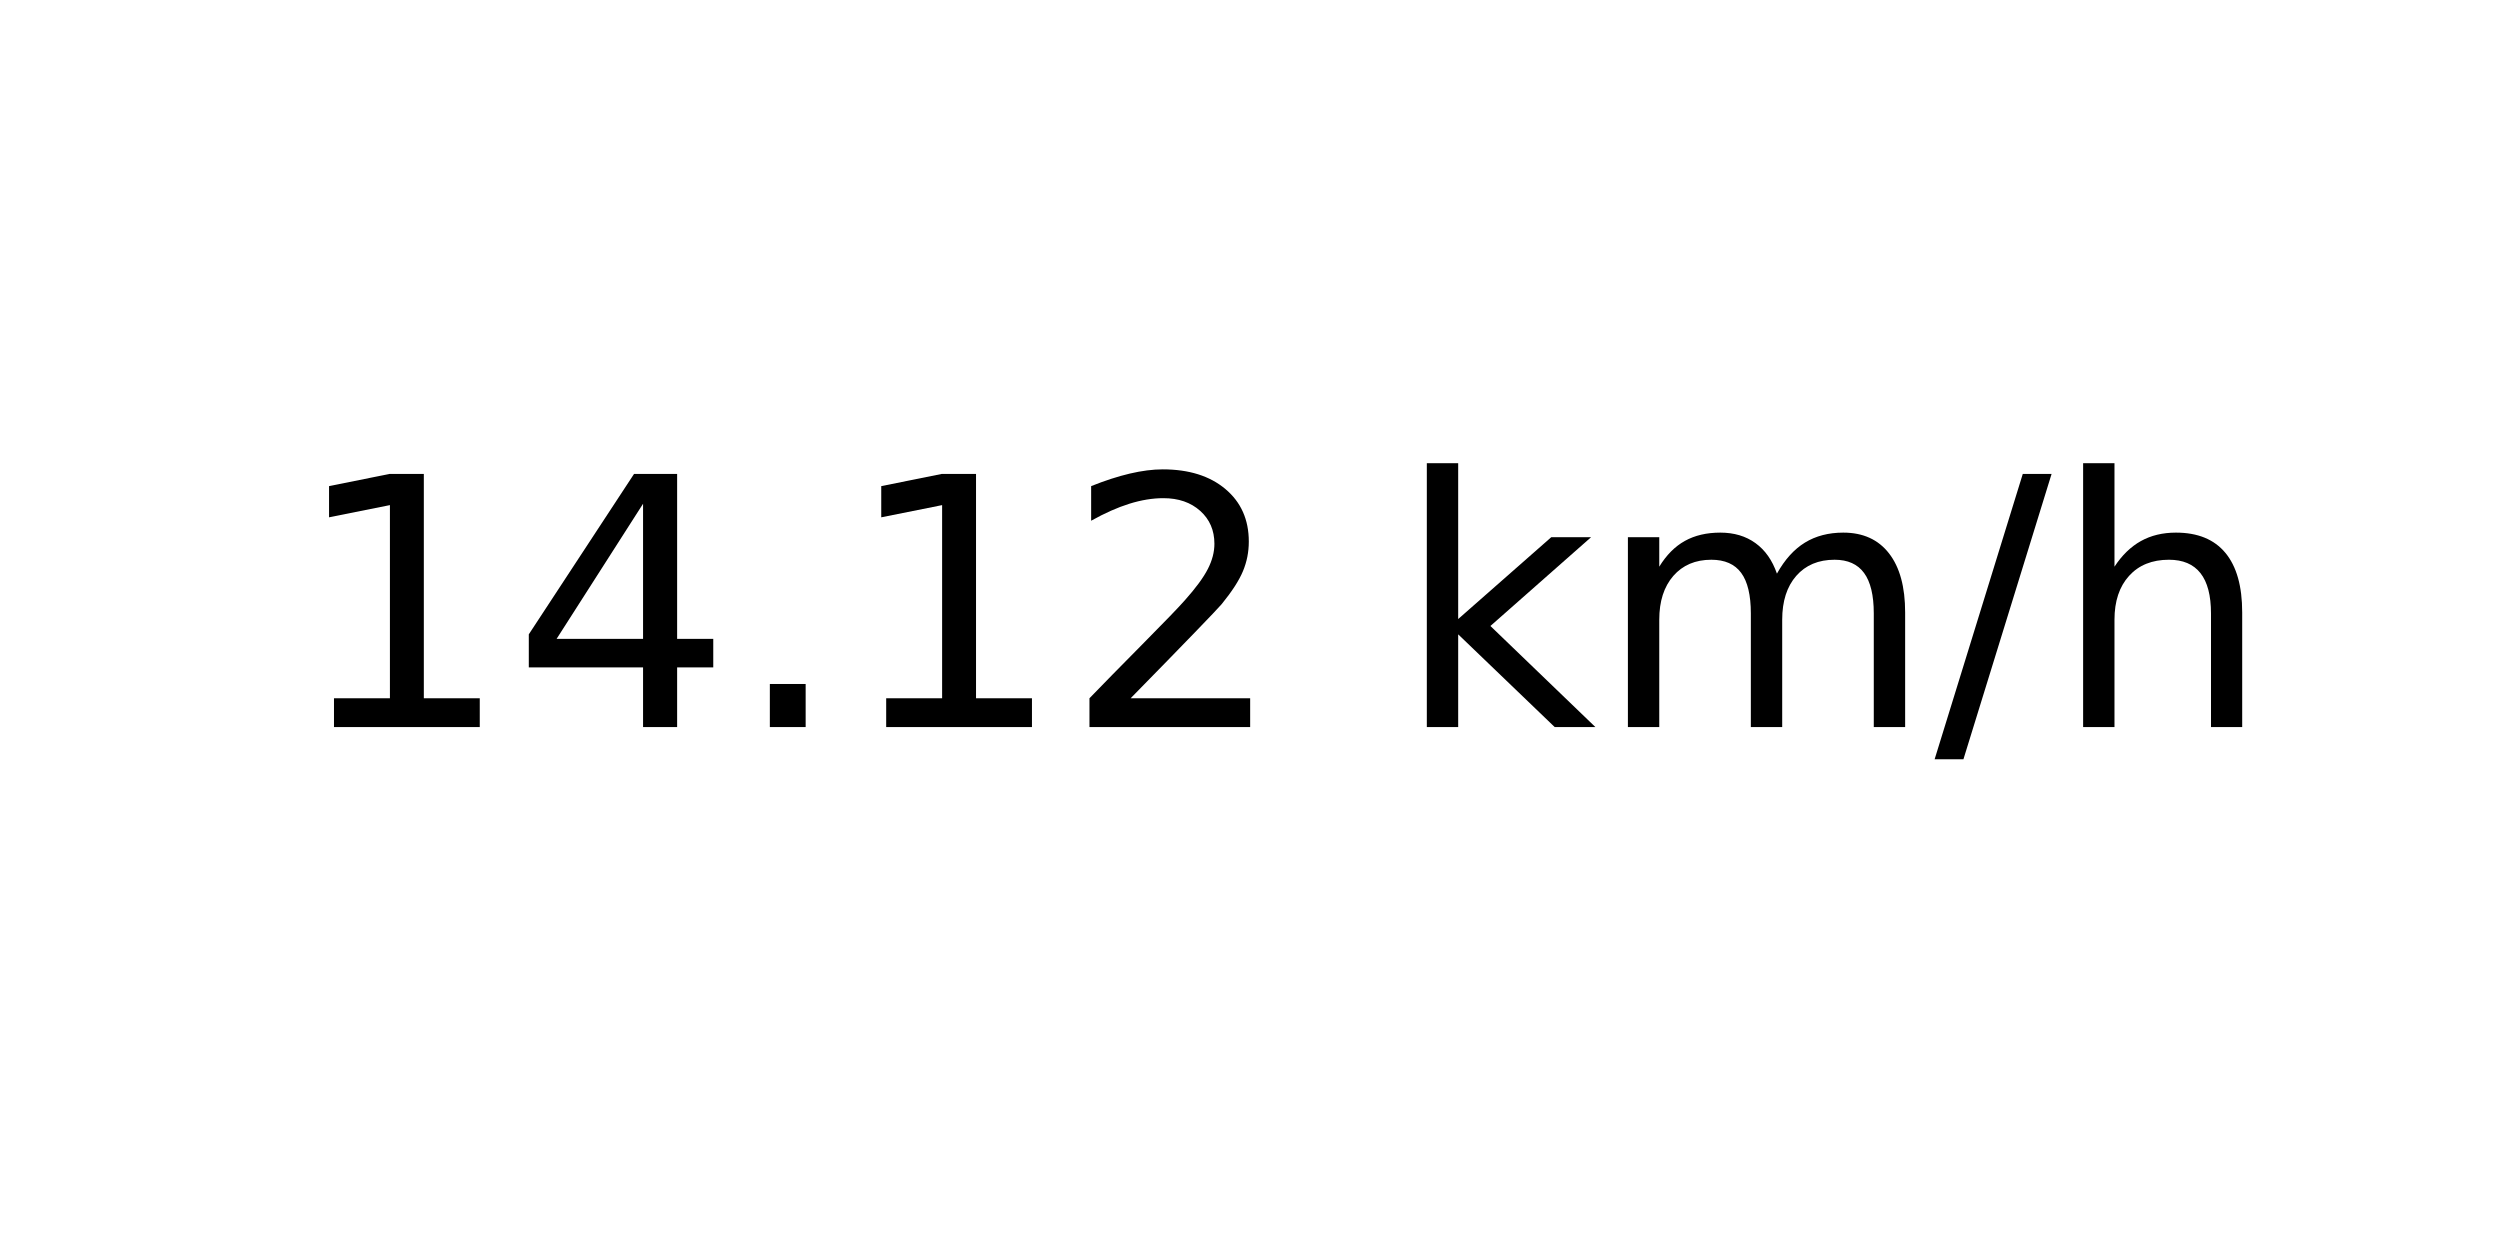
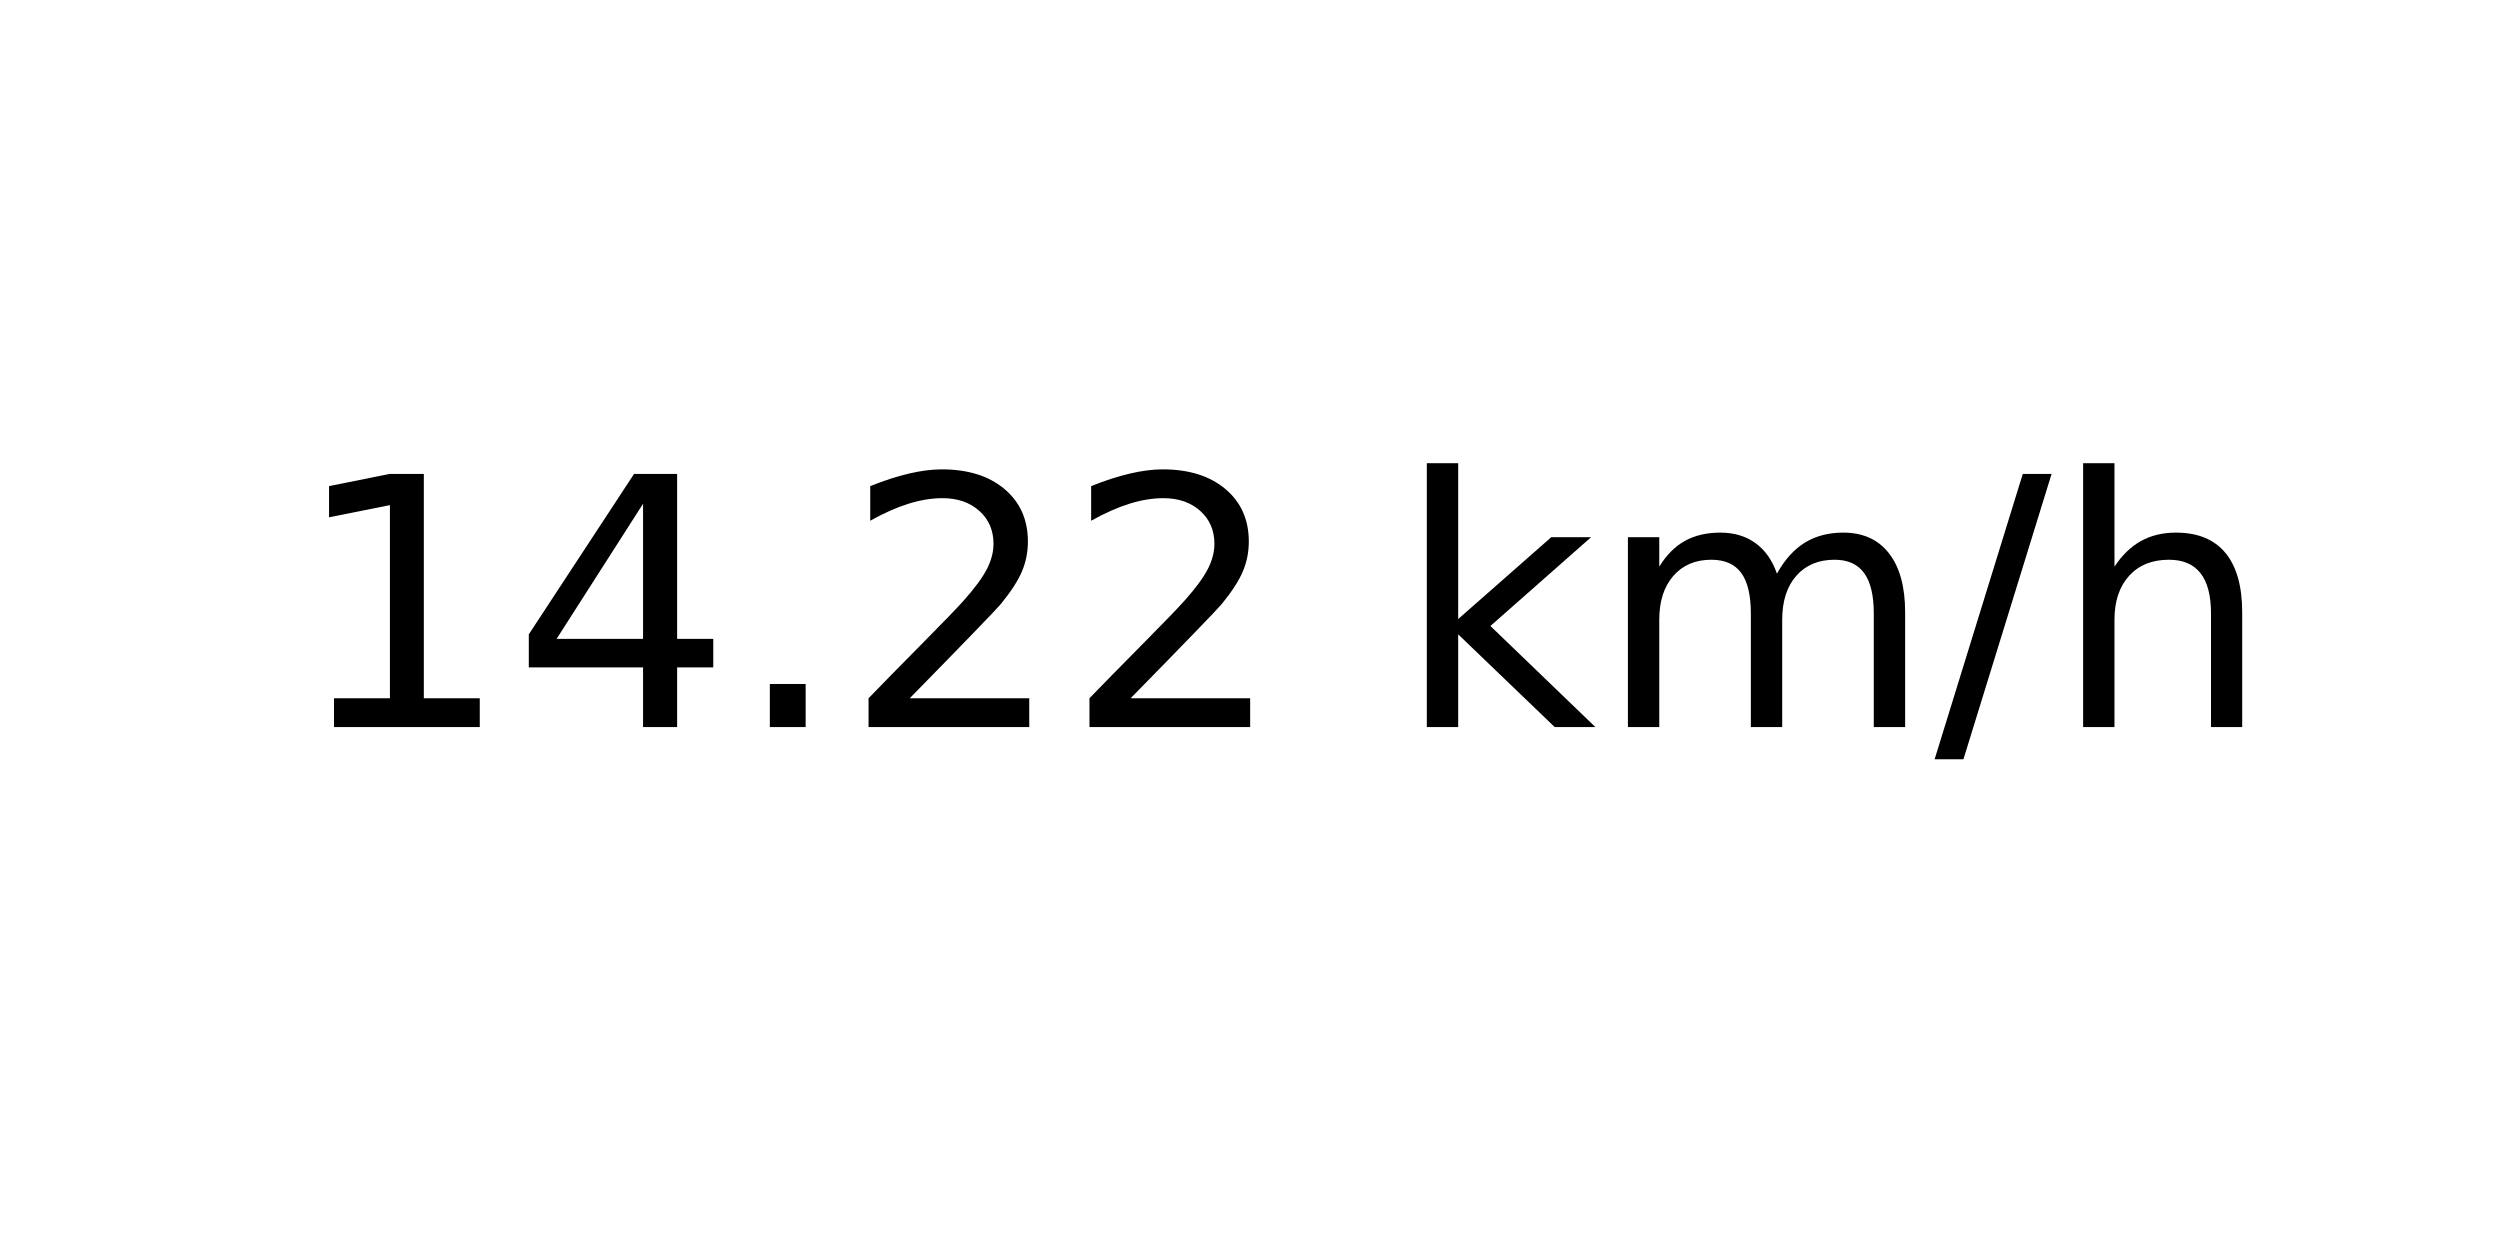
<svg xmlns="http://www.w3.org/2000/svg" xmlns:xlink="http://www.w3.org/1999/xlink" width="72pt" height="36pt" viewBox="0 0 72 36" version="1.1">
  <defs>
    <style type="text/css">*{stroke-linejoin: round; stroke-linecap: butt}</style>
  </defs>
  <g id="figure_1">
    <g id="axes_1">
      <g id="text_1">
        <g transform="translate(8.378125 20.93937) scale(0.1 -0.1)">
          <defs>
            <path id="DejaVuSans-31" d="M 794 531  L 1825 531  L 1825 4091  L 703 3866  L 703 4441  L 1819 4666  L 2450 4666  L 2450 531  L 3481 531  L 3481 0  L 794 0  L 794 531  z " transform="scale(0.015625)" />
            <path id="DejaVuSans-34" d="M 2419 4116  L 825 1625  L 2419 1625  L 2419 4116  z M 2253 4666  L 3047 4666  L 3047 1625  L 3713 1625  L 3713 1100  L 3047 1100  L 3047 0  L 2419 0  L 2419 1100  L 313 1100  L 313 1709  L 2253 4666  z " transform="scale(0.015625)" />
            <path id="DejaVuSans-2e" d="M 684 794  L 1344 794  L 1344 0  L 684 0  L 684 794  z " transform="scale(0.015625)" />
            <path id="DejaVuSans-32" d="M 1228 531  L 3431 531  L 3431 0  L 469 0  L 469 531  Q 828 903 1448 1529  Q 2069 2156 2228 2338  Q 2531 2678 2651 2914  Q 2772 3150 2772 3378  Q 2772 3750 2511 3984  Q 2250 4219 1831 4219  Q 1534 4219 1204 4116  Q 875 4013 500 3803  L 500 4441  Q 881 4594 1212 4672  Q 1544 4750 1819 4750  Q 2544 4750 2975 4387  Q 3406 4025 3406 3419  Q 3406 3131 3298 2873  Q 3191 2616 2906 2266  Q 2828 2175 2409 1742  Q 1991 1309 1228 531  z " transform="scale(0.015625)" />
            <path id="DejaVuSans-20" transform="scale(0.015625)" />
            <path id="DejaVuSans-6b" d="M 581 4863  L 1159 4863  L 1159 1991  L 2875 3500  L 3609 3500  L 1753 1863  L 3688 0  L 2938 0  L 1159 1709  L 1159 0  L 581 0  L 581 4863  z " transform="scale(0.015625)" />
            <path id="DejaVuSans-6d" d="M 3328 2828  Q 3544 3216 3844 3400  Q 4144 3584 4550 3584  Q 5097 3584 5394 3201  Q 5691 2819 5691 2113  L 5691 0  L 5113 0  L 5113 2094  Q 5113 2597 4934 2840  Q 4756 3084 4391 3084  Q 3944 3084 3684 2787  Q 3425 2491 3425 1978  L 3425 0  L 2847 0  L 2847 2094  Q 2847 2600 2669 2842  Q 2491 3084 2119 3084  Q 1678 3084 1418 2786  Q 1159 2488 1159 1978  L 1159 0  L 581 0  L 581 3500  L 1159 3500  L 1159 2956  Q 1356 3278 1631 3431  Q 1906 3584 2284 3584  Q 2666 3584 2933 3390  Q 3200 3197 3328 2828  z " transform="scale(0.015625)" />
            <path id="DejaVuSans-2f" d="M 1625 4666  L 2156 4666  L 531 -594  L 0 -594  L 1625 4666  z " transform="scale(0.015625)" />
            <path id="DejaVuSans-68" d="M 3513 2113  L 3513 0  L 2938 0  L 2938 2094  Q 2938 2591 2744 2837  Q 2550 3084 2163 3084  Q 1697 3084 1428 2787  Q 1159 2491 1159 1978  L 1159 0  L 581 0  L 581 4863  L 1159 4863  L 1159 2956  Q 1366 3272 1645 3428  Q 1925 3584 2291 3584  Q 2894 3584 3203 3211  Q 3513 2838 3513 2113  z " transform="scale(0.015625)" />
          </defs>
          <use xlink:href="#DejaVuSans-31" />
          <use xlink:href="#DejaVuSans-34" x="63.623" />
          <use xlink:href="#DejaVuSans-2e" x="127.246" />
-           <use xlink:href="#DejaVuSans-31" x="159.033" />
+           <use xlink:href="#DejaVuSans-32" x="159.033" />
          <use xlink:href="#DejaVuSans-32" x="222.656" />
          <use xlink:href="#DejaVuSans-20" x="286.279" />
          <use xlink:href="#DejaVuSans-6b" x="318.066" />
          <use xlink:href="#DejaVuSans-6d" x="375.977" />
          <use xlink:href="#DejaVuSans-2f" x="473.389" />
          <use xlink:href="#DejaVuSans-68" x="507.08" />
        </g>
      </g>
    </g>
  </g>
</svg>
